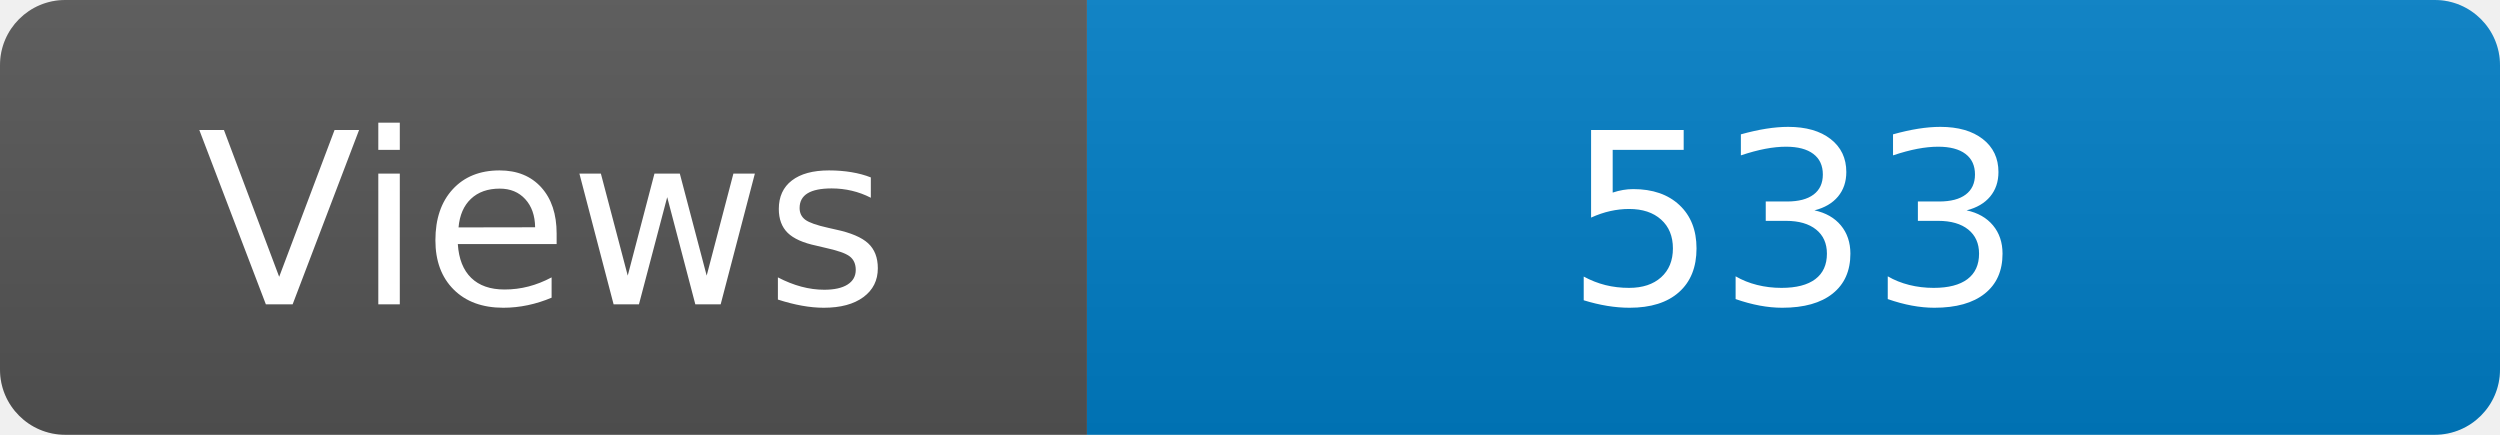
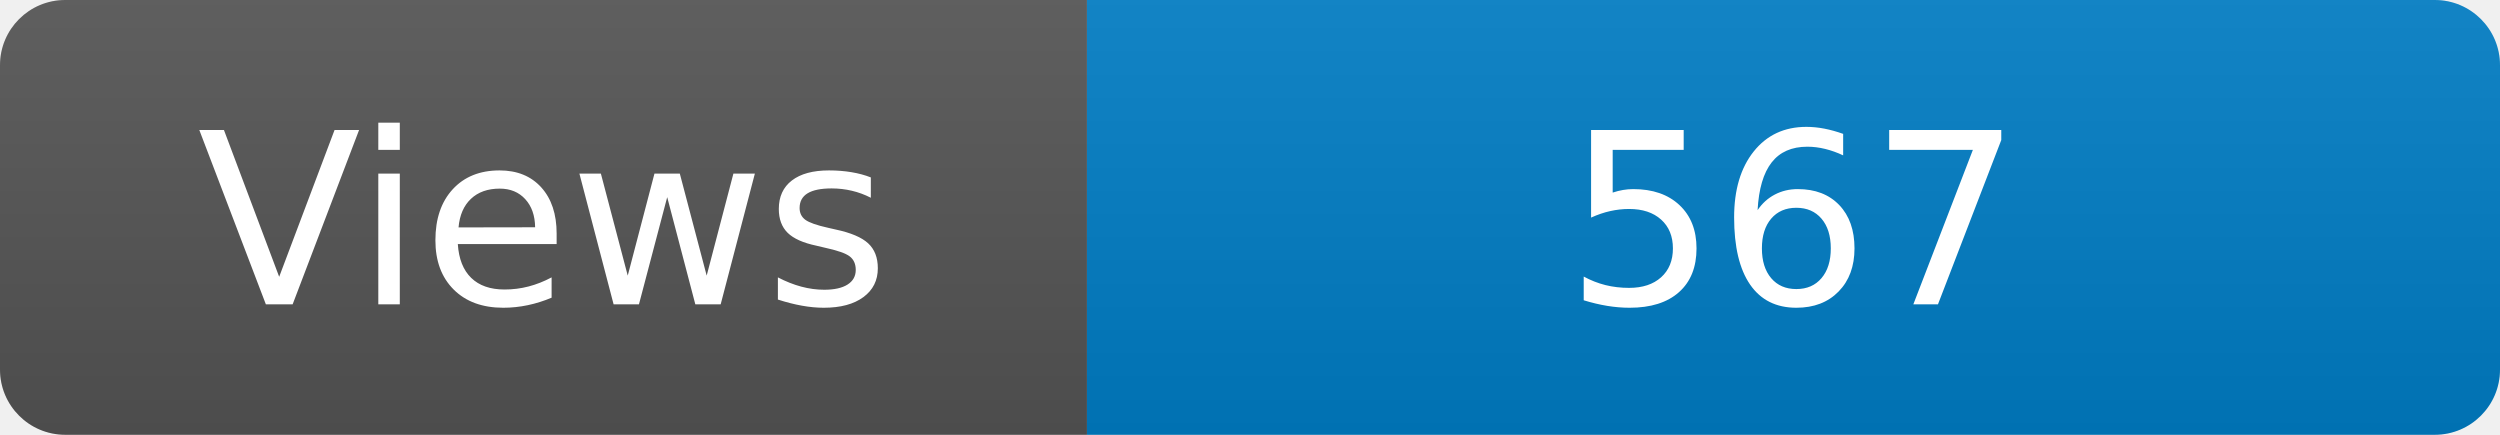
<svg xmlns="http://www.w3.org/2000/svg" width="115" height="20" role="img" aria-label="Maintained?: yes">
  <linearGradient id="s" x2="0" y2="100%">
    <stop offset="0" stop-color="#bbb" stop-opacity=".1" />
    <stop offset="1" stop-opacity=".1" />
  </linearGradient>
  <clipPath id="r">
    <rect width="115" height="20" rx="3" fill="#fff" />
  </clipPath>
  <g clip-path="url(#r)">
    <rect width="50" height="20" fill="#555" />
    <rect x="50" width="160" height="20" fill="#007ec6" />
    <rect width="115" height="20" fill="url(#s)" />
  </g>
  <g fill="#fff" text-anchor="middle" font-family="Verdana,Geneva,DejaVu Sans,sans-serif" font-size="110">
    <text x="250" y="140" transform="scale(.1)" fill="#fff">Views</text>
-     <text x="825" y="140" transform="scale(.1)" fill="#fff">533</text>
+     <text x="825" y="140" transform="scale(.1)" fill="#fff">567</text>
  </g>
</svg>
